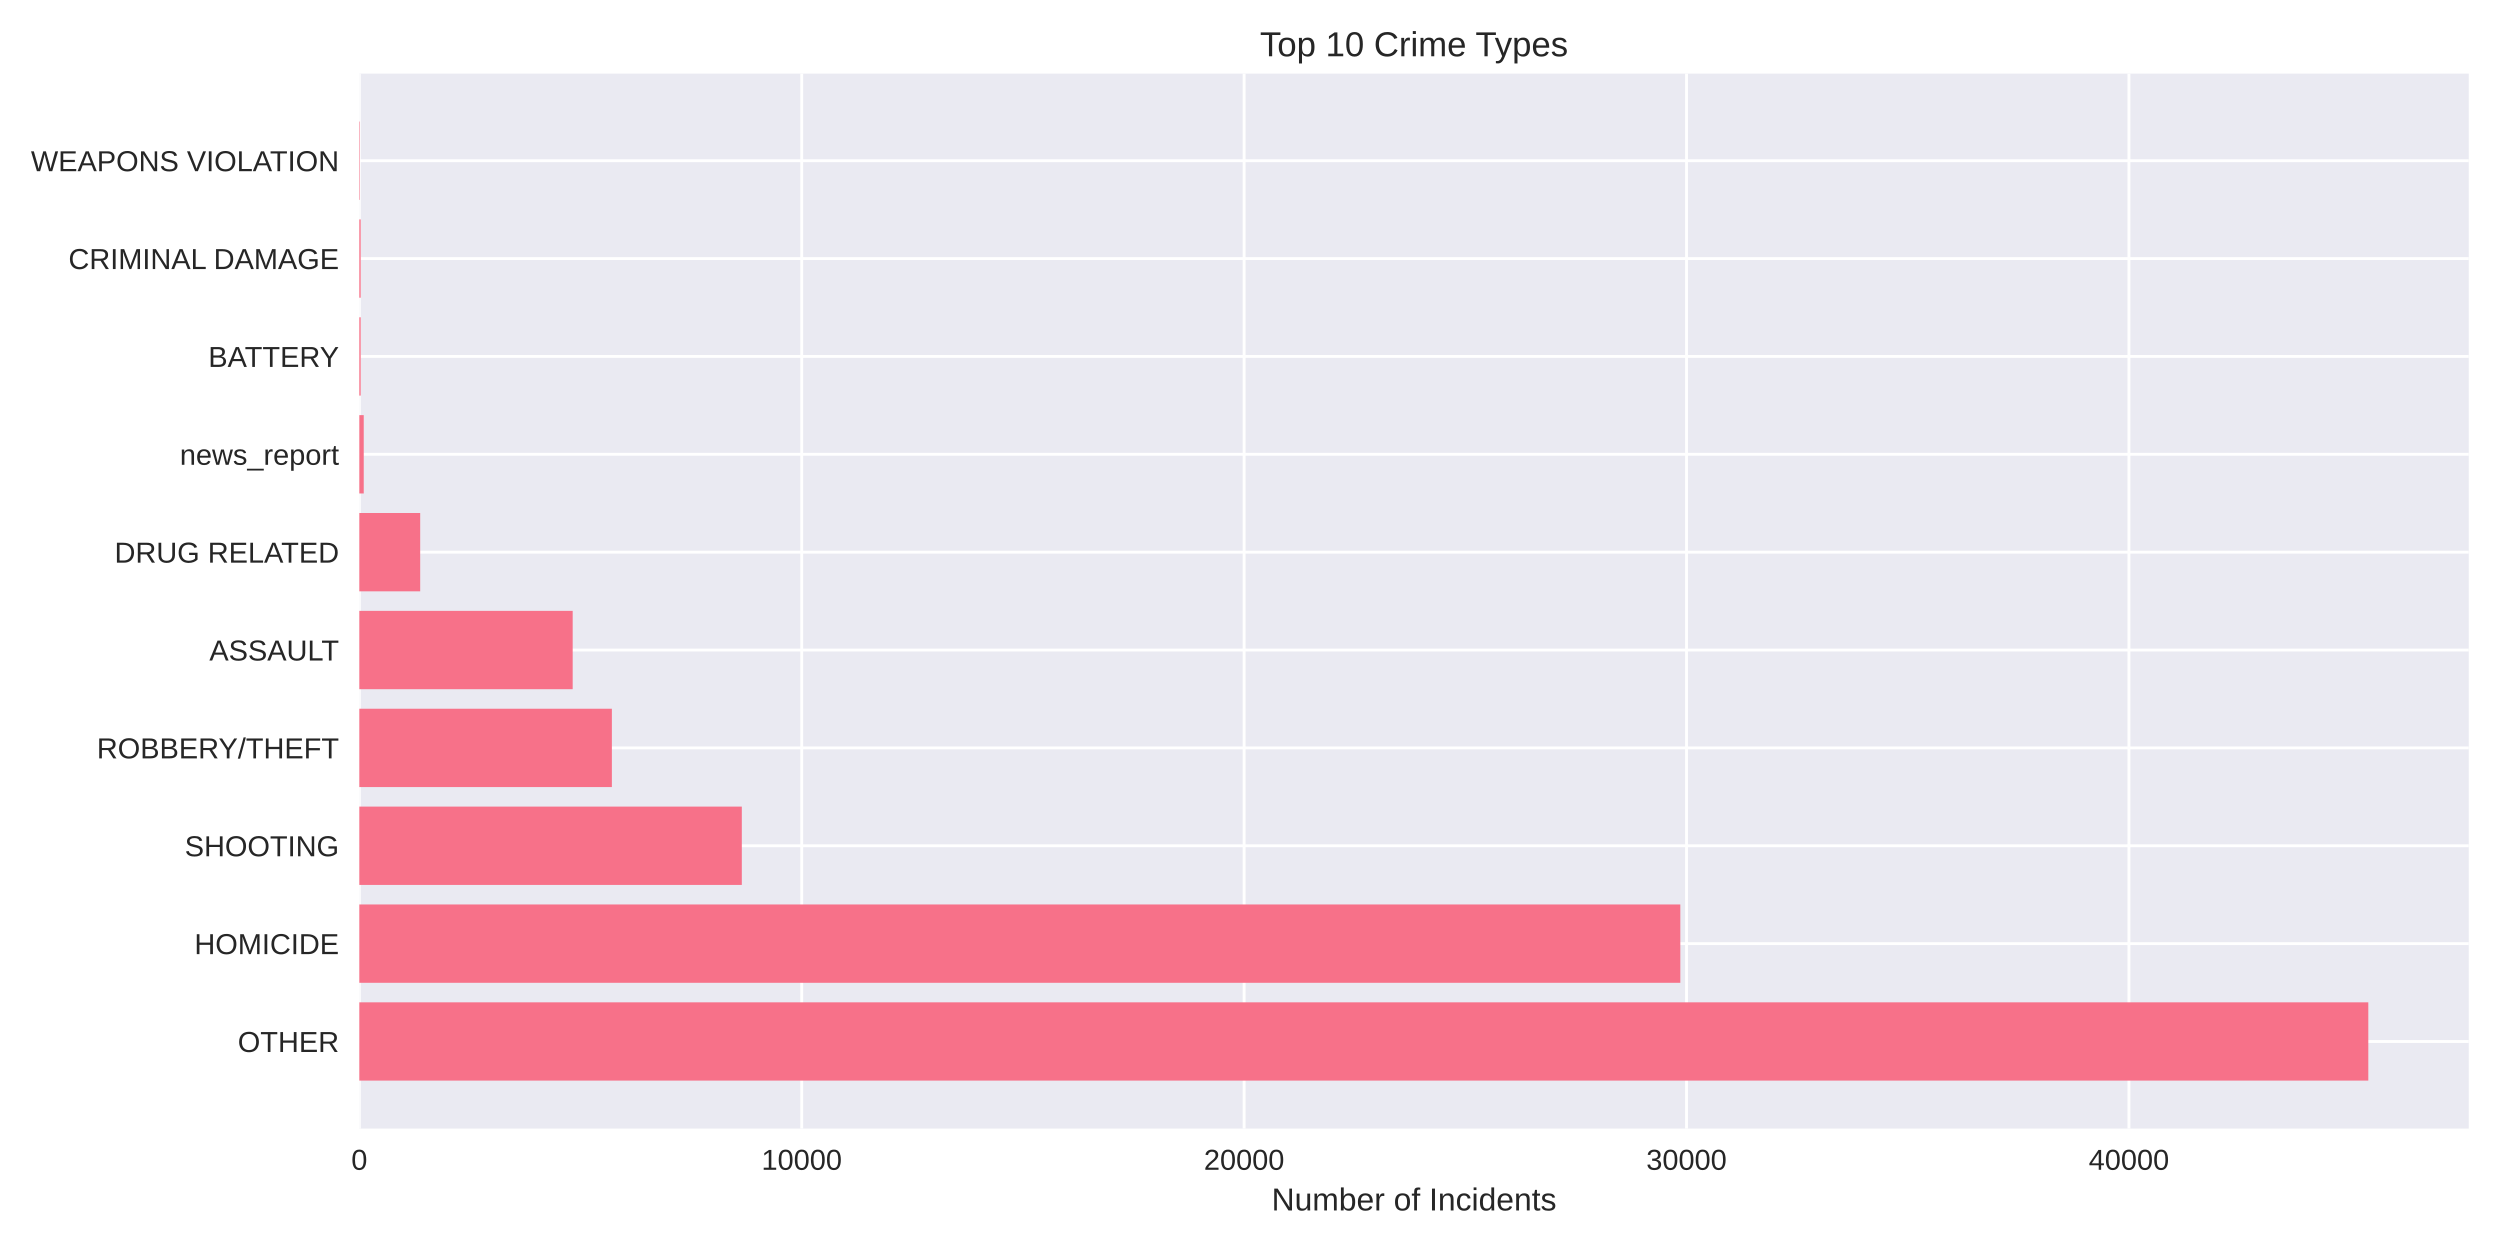
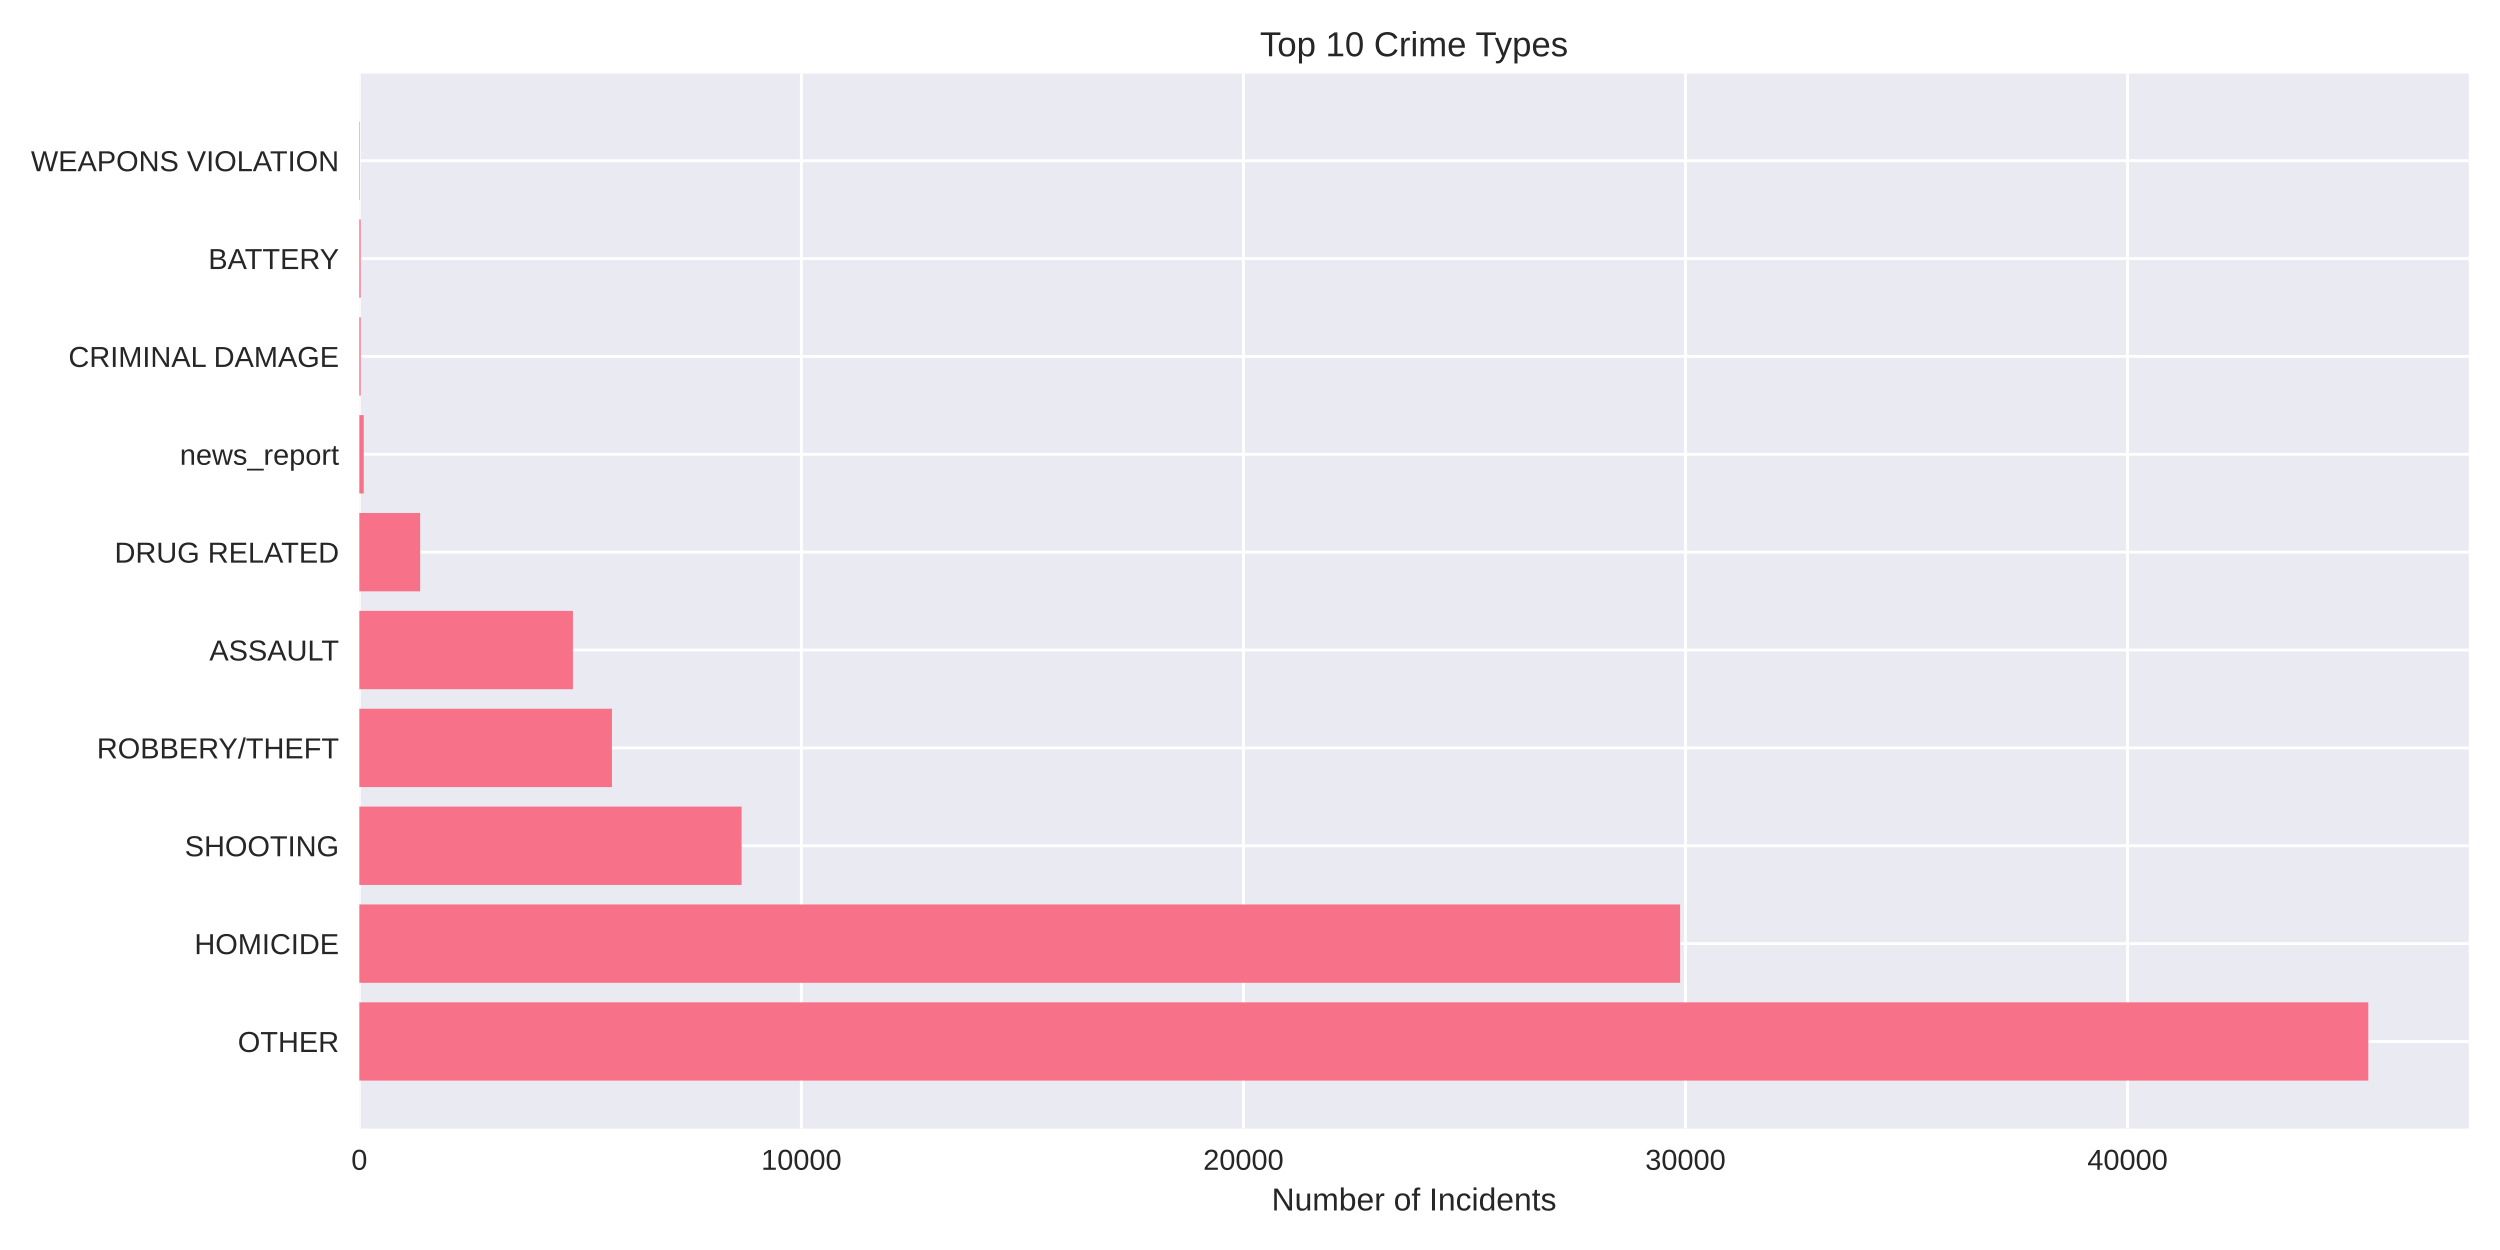
<svg xmlns="http://www.w3.org/2000/svg" width="864pt" height="432pt" viewBox="0 0 864 432" version="1.1">
  <defs>
    <style type="text/css">*{stroke-linejoin: round; stroke-linecap: butt}</style>
  </defs>
  <g id="figure_1">
    <g id="patch_1">
      <path d="M 0 432  L 864 432  L 864 0  L 0 0  z " style="fill: #ffffff" />
    </g>
    <g id="axes_1">
      <g id="patch_2">
        <path d="M 124.18 390.04  L 853.2 390.04  L 853.2 25.44  L 124.18 25.44  z " style="fill: #eaeaf2" />
      </g>
      <g id="matplotlib.axis_1">
        <g id="xtick_1">
          <g id="line2d_1">
-             <path d="M 124.18 390.04  L 124.18 25.44  " clip-path="url(#p4425c78b64)" style="fill: none; stroke: #ffffff; stroke-linecap: round" />
+             <path d="M 124.18 390.04  L 124.18 25.44  " clip-path="url(#pba8377d8f6)" style="fill: none; stroke: #ffffff; stroke-linecap: round" />
          </g>
          <g id="line2d_2" />
          <g id="text_1">
            <text style="fill: #262626; font: 10px 'Arial', 'Liberation Sans', 'DejaVu Sans', 'Bitstream Vera Sans', sans-serif; text-anchor: middle" x="124.18" y="404.287" transform="rotate(-0 124.18 404.2869)">0</text>
          </g>
        </g>
        <g id="xtick_2">
          <g id="line2d_3">
-             <path d="M 277.074 390.04  L 277.074 25.44  " clip-path="url(#p4425c78b64)" style="fill: none; stroke: #ffffff; stroke-linecap: round" />
+             <path d="M 276.956 390.04  L 276.956 25.44  " clip-path="url(#pba8377d8f6)" style="fill: none; stroke: #ffffff; stroke-linecap: round" />
          </g>
          <g id="line2d_4" />
          <g id="text_2">
-             <text style="fill: #262626; font: 10px 'Arial', 'Liberation Sans', 'DejaVu Sans', 'Bitstream Vera Sans', sans-serif; text-anchor: middle" x="277.074" y="404.287" transform="rotate(-0 277.0735 404.2869)">10000</text>
+             <text style="fill: #262626; font: 10px 'Arial', 'Liberation Sans', 'DejaVu Sans', 'Bitstream Vera Sans', sans-serif; text-anchor: middle" x="276.956" y="404.287" transform="rotate(-0 276.9558 404.2869)">10000</text>
          </g>
        </g>
        <g id="xtick_3">
          <g id="line2d_5">
-             <path d="M 429.967 390.04  L 429.967 25.44  " clip-path="url(#p4425c78b64)" style="fill: none; stroke: #ffffff; stroke-linecap: round" />
+             <path d="M 429.732 390.04  L 429.732 25.44  " clip-path="url(#pba8377d8f6)" style="fill: none; stroke: #ffffff; stroke-linecap: round" />
          </g>
          <g id="line2d_6" />
          <g id="text_3">
-             <text style="fill: #262626; font: 10px 'Arial', 'Liberation Sans', 'DejaVu Sans', 'Bitstream Vera Sans', sans-serif; text-anchor: middle" x="429.967" y="404.287" transform="rotate(-0 429.967 404.2869)">20000</text>
+             <text style="fill: #262626; font: 10px 'Arial', 'Liberation Sans', 'DejaVu Sans', 'Bitstream Vera Sans', sans-serif; text-anchor: middle" x="429.732" y="404.287" transform="rotate(-0 429.7315 404.2869)">20000</text>
          </g>
        </g>
        <g id="xtick_4">
          <g id="line2d_7">
-             <path d="M 582.861 390.04  L 582.861 25.44  " clip-path="url(#p4425c78b64)" style="fill: none; stroke: #ffffff; stroke-linecap: round" />
+             <path d="M 582.507 390.04  L 582.507 25.44  " clip-path="url(#pba8377d8f6)" style="fill: none; stroke: #ffffff; stroke-linecap: round" />
          </g>
          <g id="line2d_8" />
          <g id="text_4">
-             <text style="fill: #262626; font: 10px 'Arial', 'Liberation Sans', 'DejaVu Sans', 'Bitstream Vera Sans', sans-serif; text-anchor: middle" x="582.861" y="404.287" transform="rotate(-0 582.8606 404.2869)">30000</text>
+             <text style="fill: #262626; font: 10px 'Arial', 'Liberation Sans', 'DejaVu Sans', 'Bitstream Vera Sans', sans-serif; text-anchor: middle" x="582.507" y="404.287" transform="rotate(-0 582.5073 404.2869)">30000</text>
          </g>
        </g>
        <g id="xtick_5">
          <g id="line2d_9">
-             <path d="M 735.754 390.04  L 735.754 25.44  " clip-path="url(#p4425c78b64)" style="fill: none; stroke: #ffffff; stroke-linecap: round" />
+             <path d="M 735.283 390.04  L 735.283 25.44  " clip-path="url(#pba8377d8f6)" style="fill: none; stroke: #ffffff; stroke-linecap: round" />
          </g>
          <g id="line2d_10" />
          <g id="text_5">
-             <text style="fill: #262626; font: 10px 'Arial', 'Liberation Sans', 'DejaVu Sans', 'Bitstream Vera Sans', sans-serif; text-anchor: middle" x="735.754" y="404.287" transform="rotate(-0 735.7541 404.2869)">40000</text>
+             <text style="fill: #262626; font: 10px 'Arial', 'Liberation Sans', 'DejaVu Sans', 'Bitstream Vera Sans', sans-serif; text-anchor: middle" x="735.283" y="404.287" transform="rotate(-0 735.2831 404.2869)">40000</text>
          </g>
        </g>
        <g id="text_6">
          <text style="fill: #262626; font: 11px 'Arial', 'Liberation Sans', 'DejaVu Sans', 'Bitstream Vera Sans', sans-serif; text-anchor: middle" x="488.69" y="418.333" transform="rotate(-0 488.69 418.3334)">Number of Incidents</text>
        </g>
      </g>
      <g id="matplotlib.axis_2">
        <g id="ytick_1">
          <g id="line2d_11">
-             <path d="M 124.18 359.939  L 853.2 359.939  " clip-path="url(#p4425c78b64)" style="fill: none; stroke: #ffffff; stroke-linecap: round" />
+             <path d="M 124.18 359.939  L 853.2 359.939  " clip-path="url(#pba8377d8f6)" style="fill: none; stroke: #ffffff; stroke-linecap: round" />
          </g>
          <g id="line2d_12" />
          <g id="text_7">
            <text style="fill: #262626; font: 10px 'Arial', 'Liberation Sans', 'DejaVu Sans', 'Bitstream Vera Sans', sans-serif; text-anchor: end" x="117.18" y="363.562" transform="rotate(-0 117.18 363.562)">OTHER</text>
          </g>
        </g>
        <g id="ytick_2">
          <g id="line2d_13">
-             <path d="M 124.18 326.117  L 853.2 326.117  " clip-path="url(#p4425c78b64)" style="fill: none; stroke: #ffffff; stroke-linecap: round" />
+             <path d="M 124.18 326.117  L 853.2 326.117  " clip-path="url(#pba8377d8f6)" style="fill: none; stroke: #ffffff; stroke-linecap: round" />
          </g>
          <g id="line2d_14" />
          <g id="text_8">
            <text style="fill: #262626; font: 10px 'Arial', 'Liberation Sans', 'DejaVu Sans', 'Bitstream Vera Sans', sans-serif; text-anchor: end" x="117.18" y="329.74" transform="rotate(-0 117.18 329.7401)">HOMICIDE</text>
          </g>
        </g>
        <g id="ytick_3">
          <g id="line2d_15">
-             <path d="M 124.18 292.295  L 853.2 292.295  " clip-path="url(#p4425c78b64)" style="fill: none; stroke: #ffffff; stroke-linecap: round" />
+             <path d="M 124.18 292.295  L 853.2 292.295  " clip-path="url(#pba8377d8f6)" style="fill: none; stroke: #ffffff; stroke-linecap: round" />
          </g>
          <g id="line2d_16" />
          <g id="text_9">
            <text style="fill: #262626; font: 10px 'Arial', 'Liberation Sans', 'DejaVu Sans', 'Bitstream Vera Sans', sans-serif; text-anchor: end" x="117.18" y="295.918" transform="rotate(-0 117.18 295.9182)">SHOOTING</text>
          </g>
        </g>
        <g id="ytick_4">
          <g id="line2d_17">
-             <path d="M 124.18 258.473  L 853.2 258.473  " clip-path="url(#p4425c78b64)" style="fill: none; stroke: #ffffff; stroke-linecap: round" />
+             <path d="M 124.18 258.473  L 853.2 258.473  " clip-path="url(#pba8377d8f6)" style="fill: none; stroke: #ffffff; stroke-linecap: round" />
          </g>
          <g id="line2d_18" />
          <g id="text_10">
            <text style="fill: #262626; font: 10px 'Arial', 'Liberation Sans', 'DejaVu Sans', 'Bitstream Vera Sans', sans-serif; text-anchor: end" x="117.18" y="262.096" transform="rotate(-0 117.18 262.0963)">ROBBERY/THEFT</text>
          </g>
        </g>
        <g id="ytick_5">
          <g id="line2d_19">
-             <path d="M 124.18 224.651  L 853.2 224.651  " clip-path="url(#p4425c78b64)" style="fill: none; stroke: #ffffff; stroke-linecap: round" />
+             <path d="M 124.18 224.651  L 853.2 224.651  " clip-path="url(#pba8377d8f6)" style="fill: none; stroke: #ffffff; stroke-linecap: round" />
          </g>
          <g id="line2d_20" />
          <g id="text_11">
            <text style="fill: #262626; font: 10px 'Arial', 'Liberation Sans', 'DejaVu Sans', 'Bitstream Vera Sans', sans-serif; text-anchor: end" x="117.18" y="228.274" transform="rotate(-0 117.18 228.2744)">ASSAULT</text>
          </g>
        </g>
        <g id="ytick_6">
          <g id="line2d_21">
-             <path d="M 124.18 190.829  L 853.2 190.829  " clip-path="url(#p4425c78b64)" style="fill: none; stroke: #ffffff; stroke-linecap: round" />
+             <path d="M 124.18 190.829  L 853.2 190.829  " clip-path="url(#pba8377d8f6)" style="fill: none; stroke: #ffffff; stroke-linecap: round" />
          </g>
          <g id="line2d_22" />
          <g id="text_12">
            <text style="fill: #262626; font: 10px 'Arial', 'Liberation Sans', 'DejaVu Sans', 'Bitstream Vera Sans', sans-serif; text-anchor: end" x="117.18" y="194.452" transform="rotate(-0 117.18 194.4525)">DRUG RELATED</text>
          </g>
        </g>
        <g id="ytick_7">
          <g id="line2d_23">
-             <path d="M 124.18 157.007  L 853.2 157.007  " clip-path="url(#p4425c78b64)" style="fill: none; stroke: #ffffff; stroke-linecap: round" />
+             <path d="M 124.18 157.007  L 853.2 157.007  " clip-path="url(#pba8377d8f6)" style="fill: none; stroke: #ffffff; stroke-linecap: round" />
          </g>
          <g id="line2d_24" />
          <g id="text_13">
            <text style="fill: #262626; font: 10px 'Arial', 'Liberation Sans', 'DejaVu Sans', 'Bitstream Vera Sans', sans-serif; text-anchor: end" x="117.18" y="160.631" transform="rotate(-0 117.18 160.6306)">news_report</text>
          </g>
        </g>
        <g id="ytick_8">
          <g id="line2d_25">
-             <path d="M 124.18 123.185  L 853.2 123.185  " clip-path="url(#p4425c78b64)" style="fill: none; stroke: #ffffff; stroke-linecap: round" />
+             <path d="M 124.18 123.185  L 853.2 123.185  " clip-path="url(#pba8377d8f6)" style="fill: none; stroke: #ffffff; stroke-linecap: round" />
          </g>
          <g id="line2d_26" />
          <g id="text_14">
-             <text style="fill: #262626; font: 10px 'Arial', 'Liberation Sans', 'DejaVu Sans', 'Bitstream Vera Sans', sans-serif; text-anchor: end" x="117.18" y="126.809" transform="rotate(-0 117.18 126.8087)">BATTERY</text>
+             <text style="fill: #262626; font: 10px 'Arial', 'Liberation Sans', 'DejaVu Sans', 'Bitstream Vera Sans', sans-serif; text-anchor: end" x="117.18" y="126.809" transform="rotate(-0 117.18 126.8087)">CRIMINAL DAMAGE</text>
          </g>
        </g>
        <g id="ytick_9">
          <g id="line2d_27">
-             <path d="M 124.18 89.363  L 853.2 89.363  " clip-path="url(#p4425c78b64)" style="fill: none; stroke: #ffffff; stroke-linecap: round" />
+             <path d="M 124.18 89.363  L 853.2 89.363  " clip-path="url(#pba8377d8f6)" style="fill: none; stroke: #ffffff; stroke-linecap: round" />
          </g>
          <g id="line2d_28" />
          <g id="text_15">
-             <text style="fill: #262626; font: 10px 'Arial', 'Liberation Sans', 'DejaVu Sans', 'Bitstream Vera Sans', sans-serif; text-anchor: end" x="117.18" y="92.987" transform="rotate(-0 117.18 92.98681)">CRIMINAL DAMAGE</text>
+             <text style="fill: #262626; font: 10px 'Arial', 'Liberation Sans', 'DejaVu Sans', 'Bitstream Vera Sans', sans-serif; text-anchor: end" x="117.18" y="92.987" transform="rotate(-0 117.18 92.98681)">BATTERY</text>
          </g>
        </g>
        <g id="ytick_10">
          <g id="line2d_29">
-             <path d="M 124.18 55.541  L 853.2 55.541  " clip-path="url(#p4425c78b64)" style="fill: none; stroke: #ffffff; stroke-linecap: round" />
+             <path d="M 124.18 55.541  L 853.2 55.541  " clip-path="url(#pba8377d8f6)" style="fill: none; stroke: #ffffff; stroke-linecap: round" />
          </g>
          <g id="line2d_30" />
          <g id="text_16">
            <text style="fill: #262626; font: 10px 'Arial', 'Liberation Sans', 'DejaVu Sans', 'Bitstream Vera Sans', sans-serif; text-anchor: end" x="117.18" y="59.165" transform="rotate(-0 117.18 59.16492)">WEAPONS VIOLATION</text>
          </g>
        </g>
      </g>
      <g id="patch_3">
-         <path d="M 124.18 373.467  L 818.485 373.467  L 818.485 346.41  L 124.18 346.41  z " clip-path="url(#p4425c78b64)" style="fill: #f77189" />
+         <path d="M 124.18 373.467  L 818.485 373.467  L 818.485 346.41  L 124.18 346.41  z " clip-path="url(#pba8377d8f6)" style="fill: #f77189" />
      </g>
      <g id="patch_4">
-         <path d="M 124.18 339.645  L 580.72 339.645  L 580.72 312.588  L 124.18 312.588  z " clip-path="url(#p4425c78b64)" style="fill: #f77189" />
+         <path d="M 124.18 339.645  L 580.643 339.645  L 580.643 312.588  L 124.18 312.588  z " clip-path="url(#pba8377d8f6)" style="fill: #f77189" />
      </g>
      <g id="patch_5">
-         <path d="M 124.18 305.823  L 256.372 305.823  L 256.372 278.766  L 124.18 278.766  z " clip-path="url(#p4425c78b64)" style="fill: #f77189" />
+         <path d="M 124.18 305.823  L 256.3 305.823  L 256.3 278.766  L 124.18 278.766  z " clip-path="url(#pba8377d8f6)" style="fill: #f77189" />
      </g>
      <g id="patch_6">
-         <path d="M 124.18 272.002  L 211.467 272.002  L 211.467 244.944  L 124.18 244.944  z " clip-path="url(#p4425c78b64)" style="fill: #f77189" />
+         <path d="M 124.18 272.002  L 211.491 272.002  L 211.491 244.944  L 124.18 244.944  z " clip-path="url(#pba8377d8f6)" style="fill: #f77189" />
      </g>
      <g id="patch_7">
-         <path d="M 124.18 238.18  L 197.921 238.18  L 197.921 211.122  L 124.18 211.122  z " clip-path="url(#p4425c78b64)" style="fill: #f77189" />
+         <path d="M 124.18 238.18  L 198.001 238.18  L 198.001 211.122  L 124.18 211.122  z " clip-path="url(#pba8377d8f6)" style="fill: #f77189" />
      </g>
      <g id="patch_8">
-         <path d="M 124.18 204.358  L 145.218 204.358  L 145.218 177.3  L 124.18 177.3  z " clip-path="url(#p4425c78b64)" style="fill: #f77189" />
+         <path d="M 124.18 204.358  L 145.202 204.358  L 145.202 177.3  L 124.18 177.3  z " clip-path="url(#pba8377d8f6)" style="fill: #f77189" />
      </g>
      <g id="patch_9">
-         <path d="M 124.18 170.536  L 125.709 170.536  L 125.709 143.478  L 124.18 143.478  z " clip-path="url(#p4425c78b64)" style="fill: #f77189" />
+         <path d="M 124.18 170.536  L 125.708 170.536  L 125.708 143.478  L 124.18 143.478  z " clip-path="url(#pba8377d8f6)" style="fill: #f77189" />
      </g>
      <g id="patch_10">
-         <path d="M 124.18 136.714  L 124.654 136.714  L 124.654 109.657  L 124.18 109.657  z " clip-path="url(#p4425c78b64)" style="fill: #f77189" />
+         <path d="M 124.18 136.714  L 124.654 136.714  L 124.654 109.657  L 124.18 109.657  z " clip-path="url(#pba8377d8f6)" style="fill: #f77189" />
      </g>
      <g id="patch_11">
-         <path d="M 124.18 102.892  L 124.654 102.892  L 124.654 75.835  L 124.18 75.835  z " clip-path="url(#p4425c78b64)" style="fill: #f77189" />
+         <path d="M 124.18 102.892  L 124.654 102.892  L 124.654 75.835  L 124.18 75.835  z " clip-path="url(#pba8377d8f6)" style="fill: #f77189" />
      </g>
      <g id="patch_12">
-         <path d="M 124.18 69.07  L 124.348 69.07  L 124.348 42.013  L 124.18 42.013  z " clip-path="url(#p4425c78b64)" style="fill: #f77189" />
+         <path d="M 124.18 69.07  L 124.348 69.07  L 124.348 42.013  L 124.18 42.013  z " clip-path="url(#pba8377d8f6)" style="fill: #f77189" />
      </g>
      <g id="patch_13">
        <path d="M 124.18 390.04  L 124.18 25.44  " style="fill: none" />
      </g>
      <g id="patch_14">
        <path d="M 853.2 390.04  L 853.2 25.44  " style="fill: none" />
      </g>
      <g id="patch_15">
        <path d="M 124.18 390.04  L 853.2 390.04  " style="fill: none" />
      </g>
      <g id="patch_16">
        <path d="M 124.18 25.44  L 853.2 25.44  " style="fill: none" />
      </g>
      <g id="text_17">
        <text style="fill: #262626; font: 12px 'Arial', 'Liberation Sans', 'DejaVu Sans', 'Bitstream Vera Sans', sans-serif; text-anchor: middle" x="488.69" y="19.44" transform="rotate(-0 488.69 19.44)">Top 10 Crime Types</text>
      </g>
    </g>
  </g>
  <defs>
-     <clipPath id="p4425c78b64">
+     <clipPath id="pba8377d8f6">
      <rect x="124.18" y="25.44" width="729.02" height="364.6" />
    </clipPath>
  </defs>
</svg>
